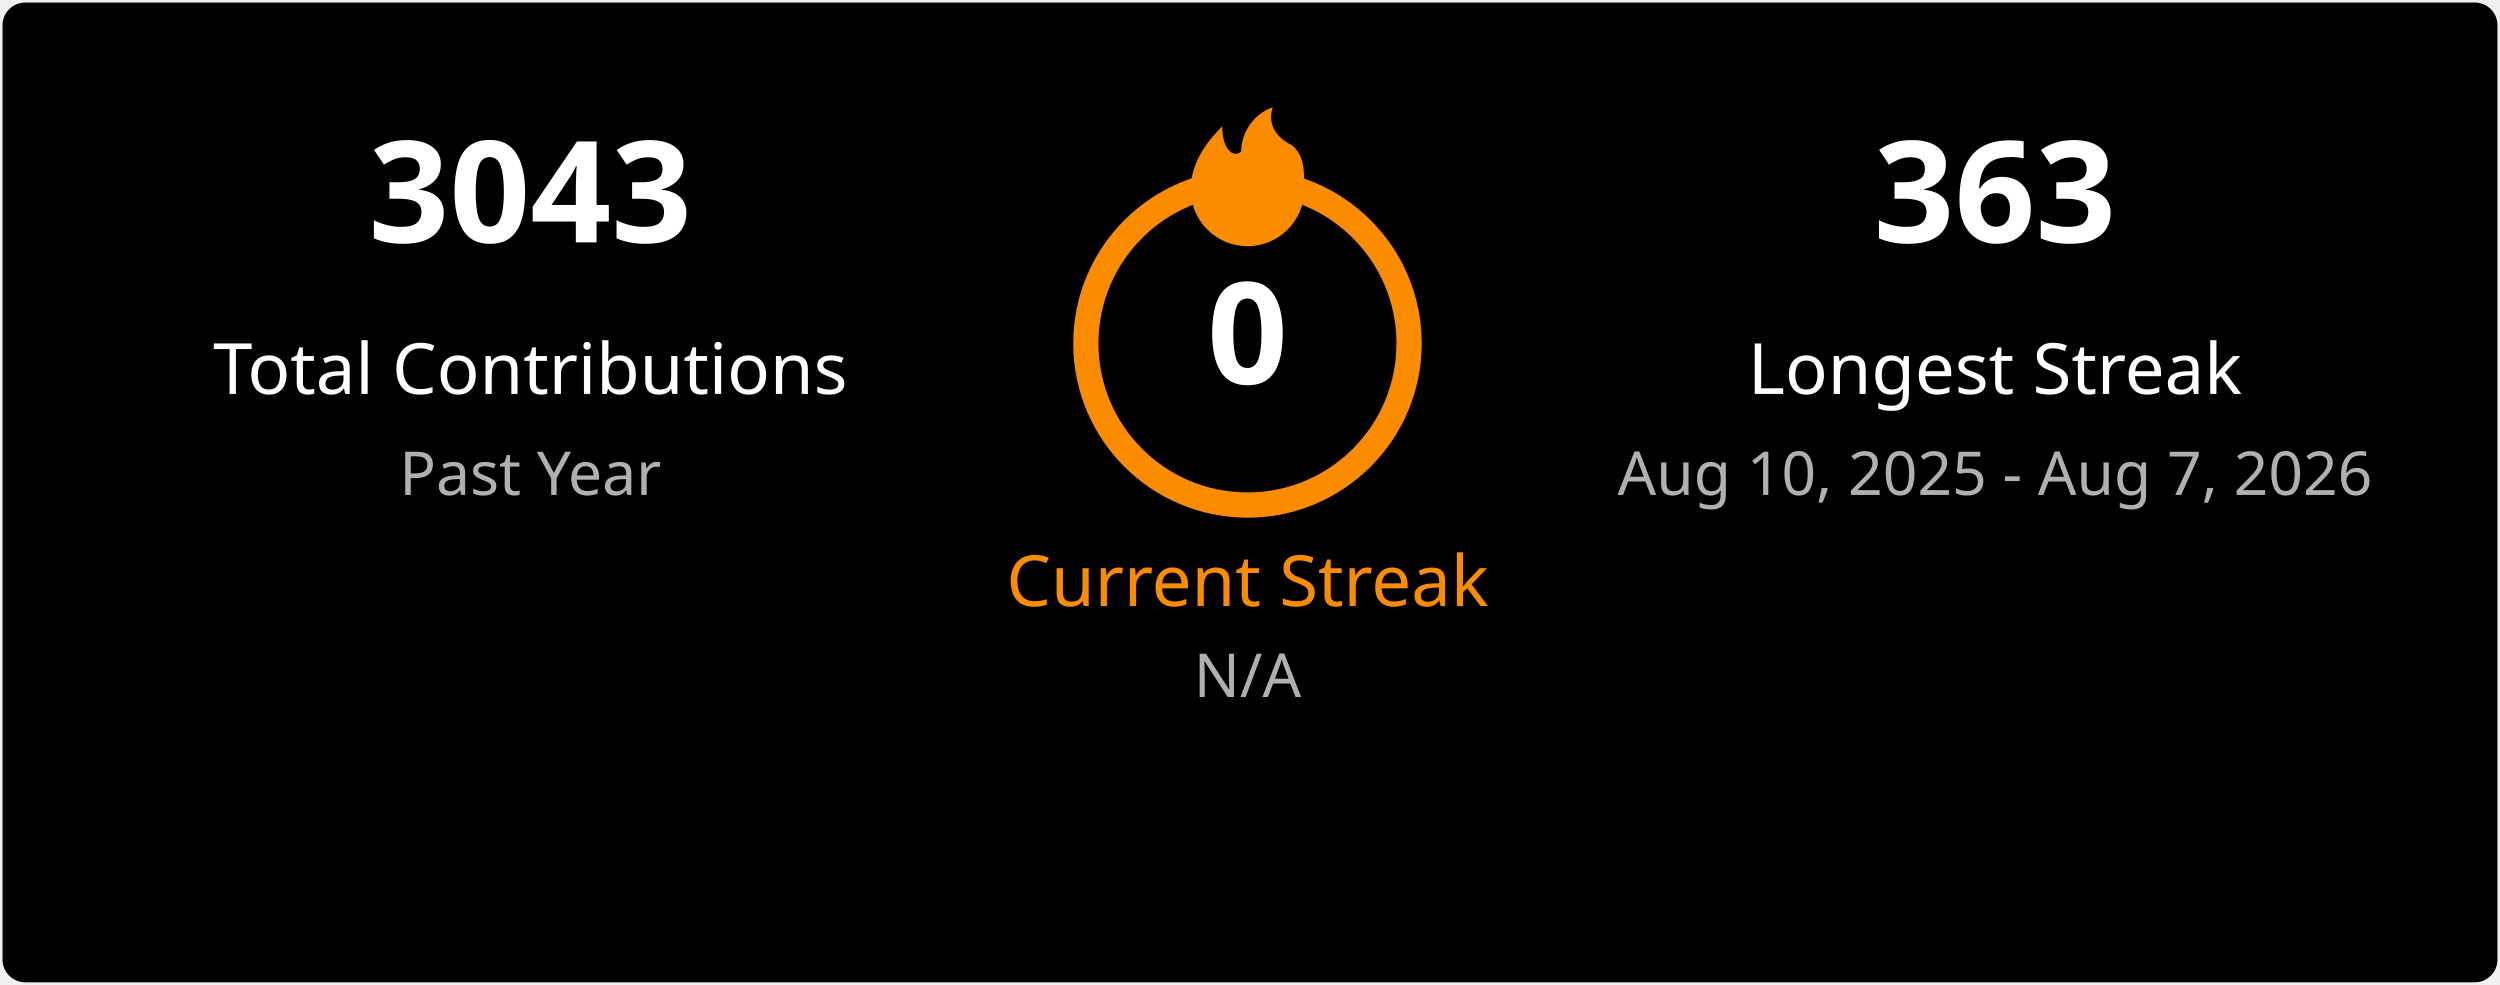
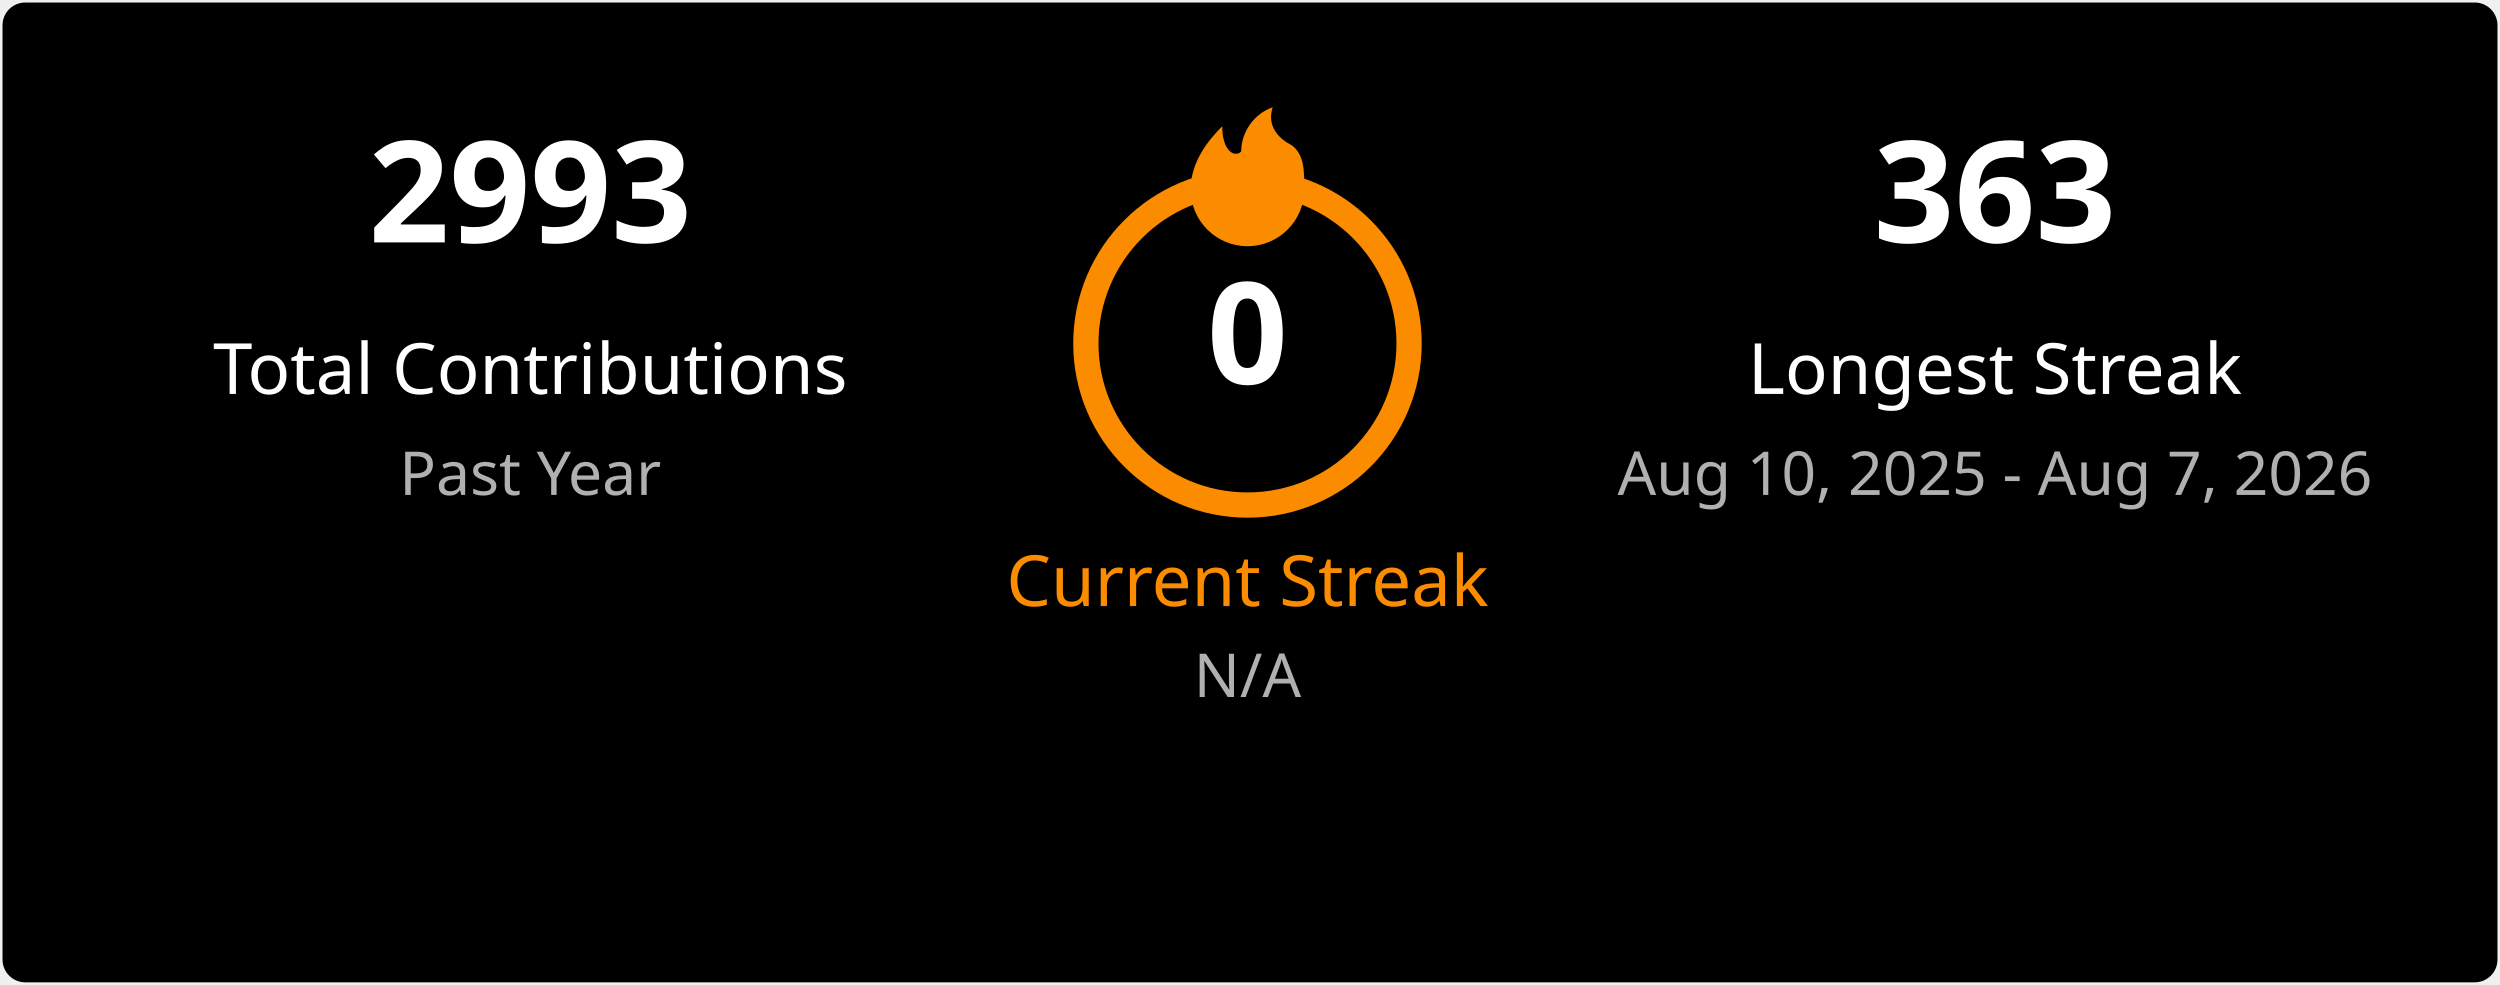
<svg xmlns="http://www.w3.org/2000/svg" width="495" height="195" viewBox="0 0 495 195" fill="none">
  <style>
    .title { font: 600 18px 'Segoe UI', Ubuntu, Sans-Serif; fill: #ffffff; }
    .stat-number { font: 700 28px 'Segoe UI', Ubuntu, Sans-Serif; }
    .stat-label { font: 400 14px 'Segoe UI', Ubuntu, Sans-Serif; }
    .date-range { font: 400 12px 'Segoe UI', Ubuntu, Sans-Serif; fill: #b0b0b0; }
    .fire { fill: #fb8c00; }
  </style>
  <rect x="0.5" y="0.5" rx="4.5" width="494" height="194" fill="#000000" stroke-opacity="0" />
  <g transform="translate(50, 48)">
-     <text class="stat-number" fill="#ffffff" text-anchor="middle" x="55">3043</text>
+     <text class="stat-number" fill="#ffffff" text-anchor="middle" x="55">2993</text>
    <text class="stat-label" fill="#ffffff" text-anchor="middle" x="55" y="30">Total Contributions</text>
    <text class="date-range" text-anchor="middle" x="55" y="50">Past Year</text>
  </g>
  <g transform="translate(197, 20)">
    <circle cx="50" cy="48" r="32" fill="none" stroke="#fb8c00" stroke-width="5" />
    <svg x="35" y="0" width="30" height="30" viewBox="0 0 24 24">
      <path class="fire" d="M12 23C7.029 23 3 18.971 3 14C3 9.5 6 6 8 4C8 8 10 9 11 8C11 5 13 2 16 1C15 4 17 6 19 7C21 8.5 21 11 21 14C21 18.971 16.971 23 12 23Z" />
    </svg>
    <text class="stat-number" fill="#ffffff" text-anchor="middle" x="50" y="56">0</text>
    <text class="stat-label" fill="#fb8c00" text-anchor="middle" x="50" y="100">Current Streak</text>
    <text class="date-range" text-anchor="middle" x="50" y="118">N/A</text>
  </g>
  <g transform="translate(340, 48)">
    <text class="stat-number" fill="#ffffff" text-anchor="middle" x="55">363</text>
    <text class="stat-label" fill="#ffffff" text-anchor="middle" x="55" y="30">Longest Streak</text>
    <text class="date-range" text-anchor="middle" x="55" y="50">Aug 10, 2025 - Aug 7, 2026</text>
  </g>
</svg>
